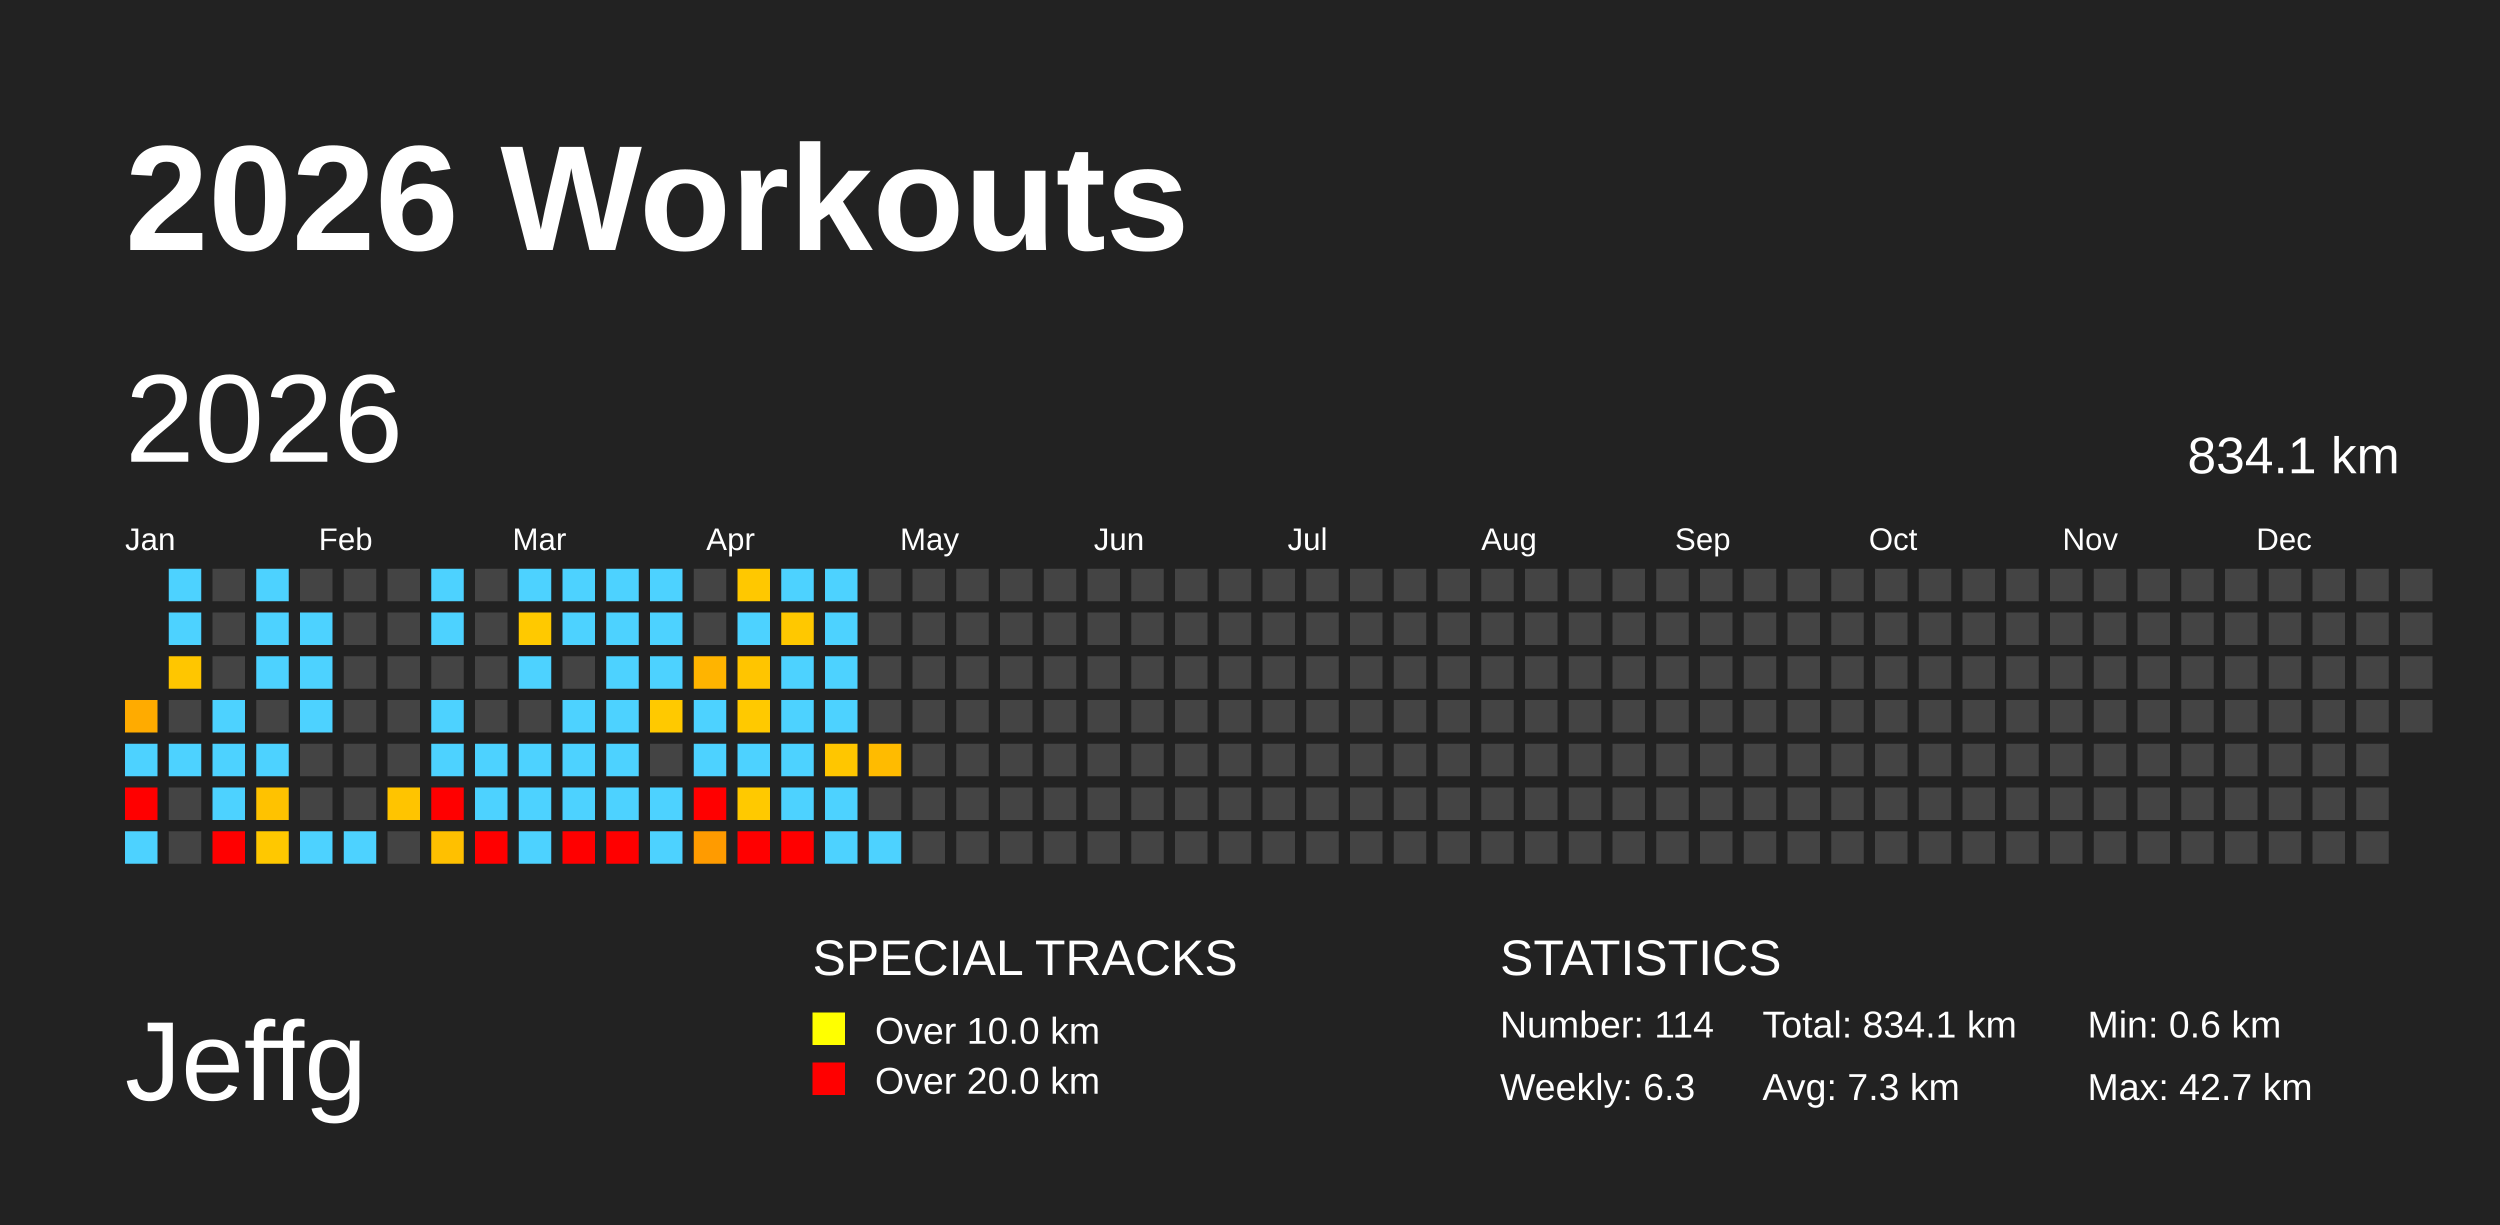
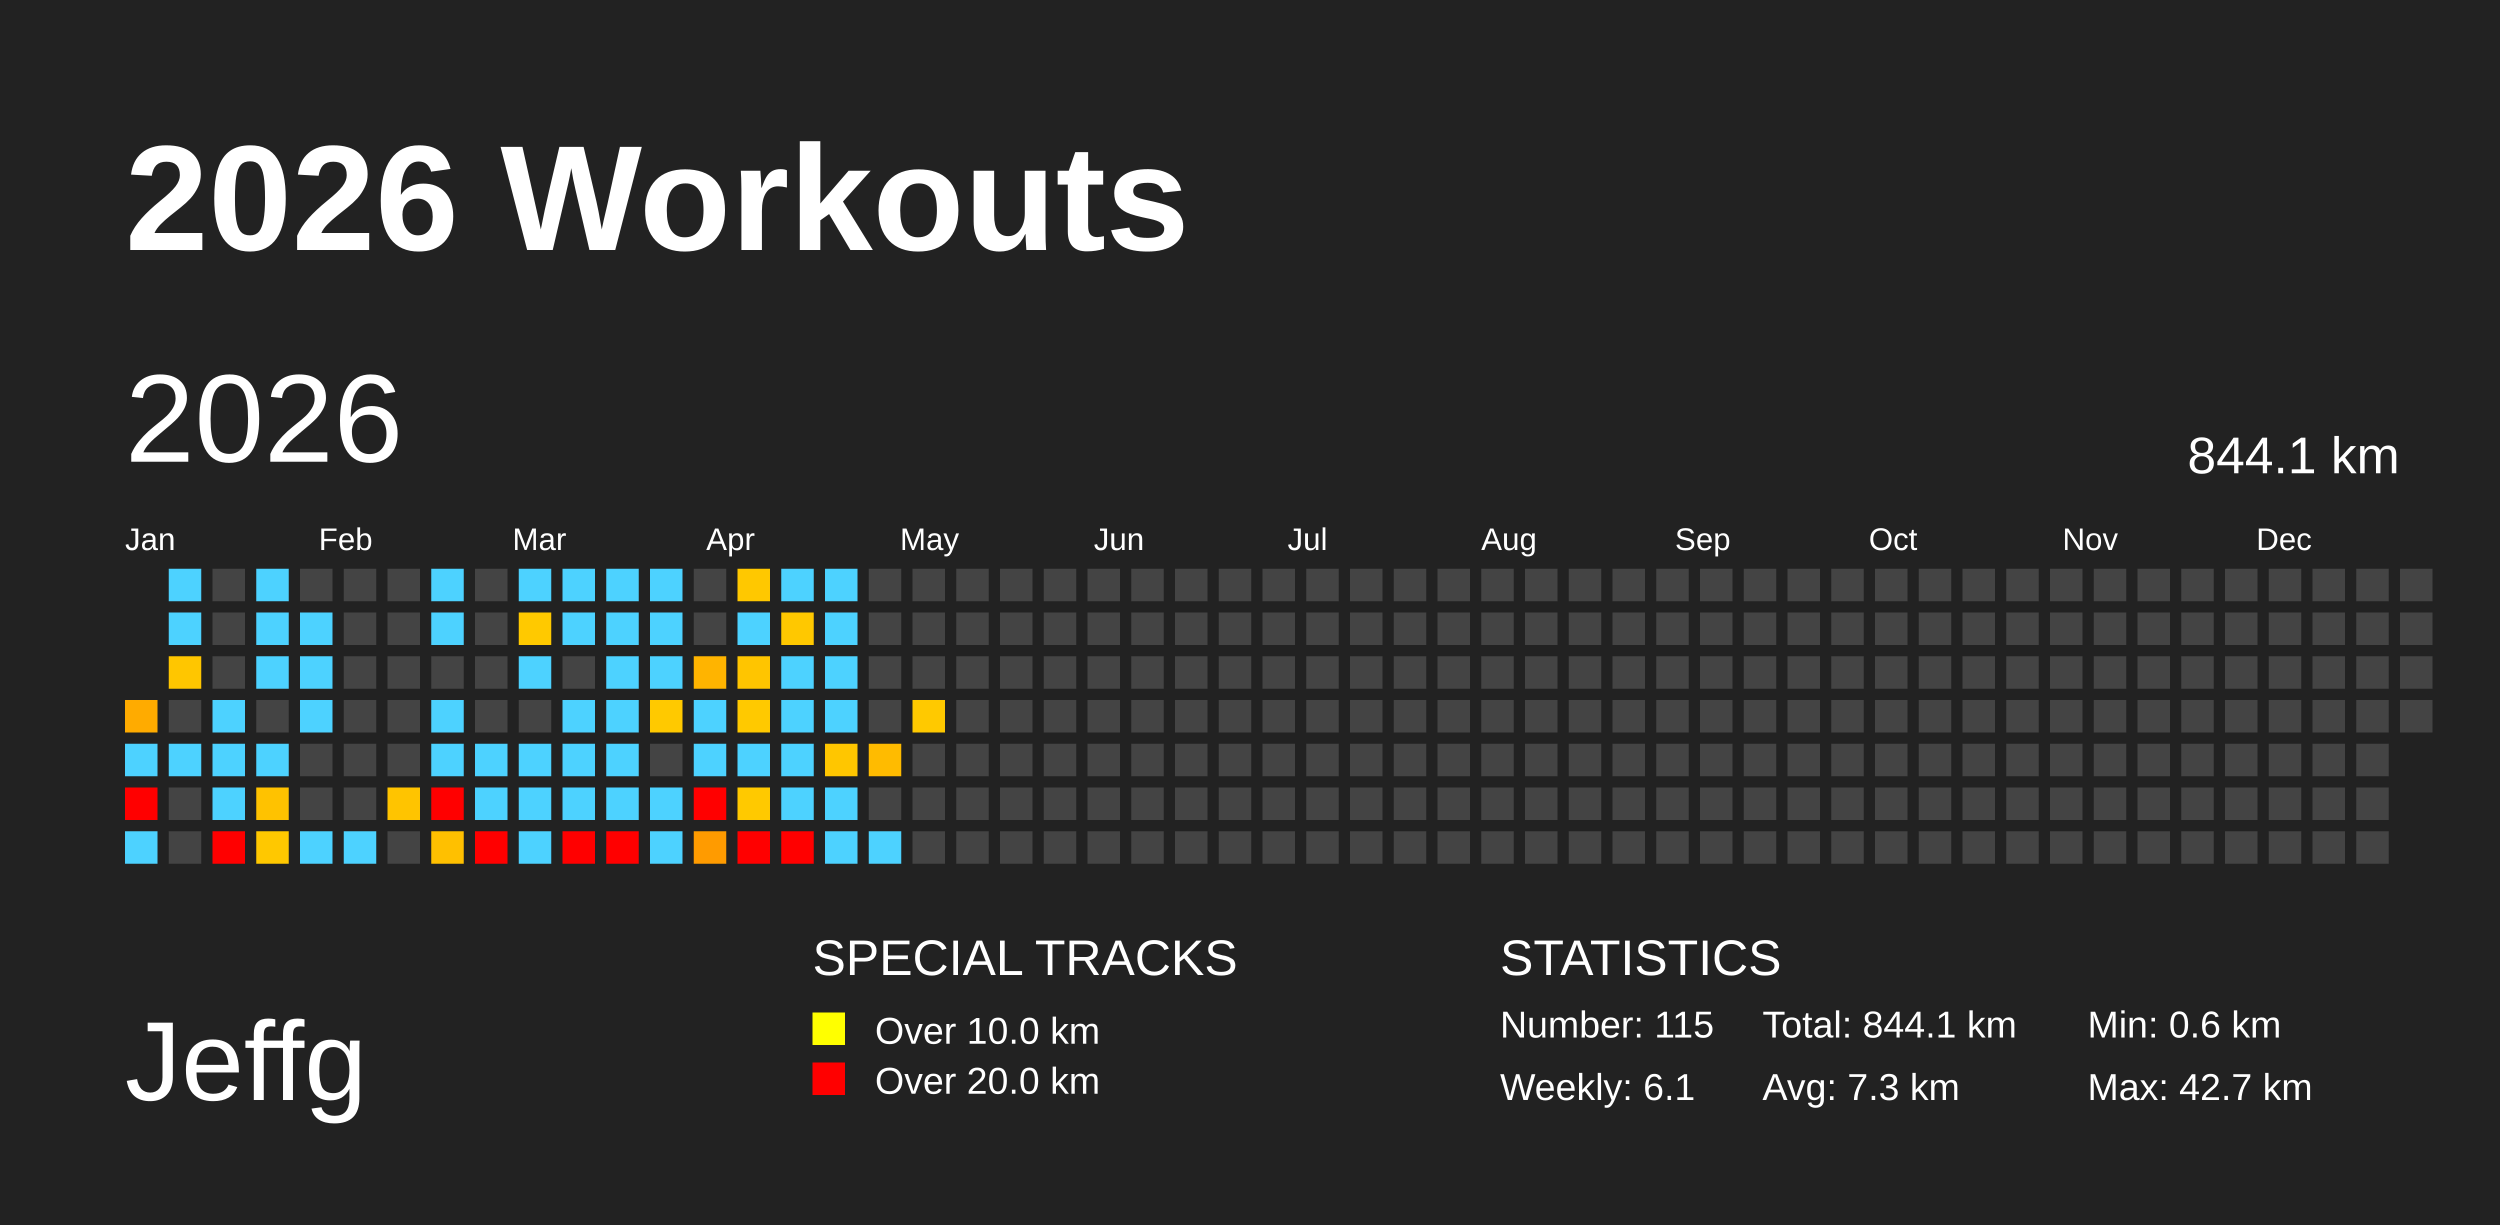
<svg xmlns="http://www.w3.org/2000/svg" baseProfile="full" height="98mm" version="1.1" viewBox="0,0,200,98" width="200mm">
  <defs />
  <rect fill="#222222" height="98" width="200" x="0" y="0" />
  <text fill="#FFFFFF" style="font-size:12px; font-family:Arial; font-weight:bold;" x="10" y="20">2026 Workouts</text>
  <text fill="#FFFFFF" style="font-size:9px; font-family:Arial" x="10" y="88">Jeffg</text>
  <text fill="#FFFFFF" style="font-size:4px; font-family:Arial" x="65" y="78">SPECIAL TRACKS</text>
  <rect fill="yellow" height="2.6" width="2.6" x="65" y="81" />
  <text fill="#FFFFFF" style="font-size:3px; font-family:Arial" x="70" y="83.5">Over 10.0 km</text>
  <rect fill="red" height="2.6" width="2.6" x="65" y="85" />
  <text fill="#FFFFFF" style="font-size:3px; font-family:Arial" x="70" y="87.5">Over 20.0 km</text>
  <text fill="#FFFFFF" style="font-size:4px; font-family:Arial" x="120" y="78">STATISTICS</text>
-   <text fill="#FFFFFF" style="font-size:3px; font-family:Arial" x="120" y="83">Number: 114</text>
-   <text fill="#FFFFFF" style="font-size:3px; font-family:Arial" x="120" y="88">Weekly: 6.3</text>
-   <text fill="#FFFFFF" style="font-size:3px; font-family:Arial" x="141" y="83">Total: 834.1 km</text>
+   <text fill="#FFFFFF" style="font-size:3px; font-family:Arial" x="120" y="83">Number: 115</text>
+   <text fill="#FFFFFF" style="font-size:3px; font-family:Arial" x="120" y="88">Weekly: 6.1</text>
+   <text fill="#FFFFFF" style="font-size:3px; font-family:Arial" x="141" y="83">Total: 844.1 km</text>
  <text fill="#FFFFFF" style="font-size:3px; font-family:Arial" x="141" y="88">Avg: 7.3 km</text>
  <text fill="#FFFFFF" style="font-size:3px; font-family:Arial" x="167" y="83">Min: 0.6 km</text>
  <text fill="#FFFFFF" style="font-size:3px; font-family:Arial" x="167" y="88">Max: 42.7 km</text>
  <text dominant-baseline="hanging" fill="#FFFFFF" style="font-size:10.0px; font-family:Arial;" x="10" y="30">2026</text>
-   <text dominant-baseline="hanging" fill="#FFFFFF" style="font-size:4.125px; font-family:Arial;" x="175" y="35">834.1 km</text>
+   <text dominant-baseline="hanging" fill="#FFFFFF" style="font-size:4.125px; font-family:Arial;" x="175" y="35">844.1 km</text>
  <text fill="#FFFFFF" style="font-size:2.5px; font-family:Arial" x="10.0" y="44">Jan</text>
  <text fill="#FFFFFF" style="font-size:2.5px; font-family:Arial" x="25.5" y="44">Feb</text>
  <text fill="#FFFFFF" style="font-size:2.5px; font-family:Arial" x="41.0" y="44">Mar</text>
  <text fill="#FFFFFF" style="font-size:2.5px; font-family:Arial" x="56.5" y="44">Apr</text>
  <text fill="#FFFFFF" style="font-size:2.5px; font-family:Arial" x="72.0" y="44">May</text>
  <text fill="#FFFFFF" style="font-size:2.5px; font-family:Arial" x="87.5" y="44">Jun</text>
  <text fill="#FFFFFF" style="font-size:2.5px; font-family:Arial" x="103.0" y="44">Jul</text>
  <text fill="#FFFFFF" style="font-size:2.5px; font-family:Arial" x="118.5" y="44">Aug</text>
  <text fill="#FFFFFF" style="font-size:2.5px; font-family:Arial" x="134.0" y="44">Sep</text>
  <text fill="#FFFFFF" style="font-size:2.5px; font-family:Arial" x="149.5" y="44">Oct</text>
  <text fill="#FFFFFF" style="font-size:2.5px; font-family:Arial" x="165.0" y="44">Nov</text>
  <text fill="#FFFFFF" style="font-size:2.5px; font-family:Arial" x="180.5" y="44">Dec</text>
  <rect fill="#ffab00" height="2.6" width="2.6" x="10.0" y="56.0" />
  <rect fill="#4dd2ff" height="2.6" width="2.6" x="10.0" y="59.5" />
  <rect fill="red" height="2.6" width="2.6" x="10.0" y="63.0" />
  <rect fill="#4dd2ff" height="2.6" width="2.6" x="10.0" y="66.5" />
  <rect fill="#4dd2ff" height="2.6" width="2.6" x="13.5" y="45.5" />
  <rect fill="#4dd2ff" height="2.6" width="2.6" x="13.5" y="49.0" />
  <rect fill="#ffc600" height="2.6" width="2.6" x="13.5" y="52.5" />
  <rect fill="#444444" height="2.6" width="2.6" x="13.5" y="56.0" />
  <rect fill="#4dd2ff" height="2.6" width="2.6" x="13.5" y="59.5" />
  <rect fill="#444444" height="2.6" width="2.6" x="13.5" y="63.0" />
  <rect fill="#444444" height="2.6" width="2.6" x="13.5" y="66.5" />
  <rect fill="#444444" height="2.6" width="2.6" x="17.0" y="45.5" />
  <rect fill="#444444" height="2.6" width="2.6" x="17.0" y="49.0" />
  <rect fill="#444444" height="2.6" width="2.6" x="17.0" y="52.5" />
  <rect fill="#4dd2ff" height="2.6" width="2.6" x="17.0" y="56.0" />
  <rect fill="#4dd2ff" height="2.6" width="2.6" x="17.0" y="59.5" />
  <rect fill="#4dd2ff" height="2.6" width="2.6" x="17.0" y="63.0" />
  <rect fill="red" height="2.6" width="2.6" x="17.0" y="66.5" />
  <rect fill="#4dd2ff" height="2.6" width="2.6" x="20.5" y="45.5" />
  <rect fill="#4dd2ff" height="2.6" width="2.6" x="20.5" y="49.0" />
  <rect fill="#4dd2ff" height="2.6" width="2.6" x="20.5" y="52.5" />
  <rect fill="#444444" height="2.6" width="2.6" x="20.5" y="56.0" />
  <rect fill="#4dd2ff" height="2.6" width="2.6" x="20.5" y="59.5" />
  <rect fill="#ffc200" height="2.6" width="2.6" x="20.5" y="63.0" />
  <rect fill="#ffc800" height="2.6" width="2.6" x="20.5" y="66.5" />
  <rect fill="#444444" height="2.6" width="2.6" x="24.0" y="45.5" />
  <rect fill="#4dd2ff" height="2.6" width="2.6" x="24.0" y="49.0" />
  <rect fill="#4dd2ff" height="2.6" width="2.6" x="24.0" y="52.5" />
  <rect fill="#4dd2ff" height="2.6" width="2.6" x="24.0" y="56.0" />
  <rect fill="#444444" height="2.6" width="2.6" x="24.0" y="59.5" />
  <rect fill="#444444" height="2.6" width="2.6" x="24.0" y="63.0" />
  <rect fill="#4dd2ff" height="2.6" width="2.6" x="24.0" y="66.5" />
  <rect fill="#444444" height="2.6" width="2.6" x="27.5" y="45.5" />
  <rect fill="#444444" height="2.6" width="2.6" x="27.5" y="49.0" />
  <rect fill="#444444" height="2.6" width="2.6" x="27.5" y="52.5" />
  <rect fill="#444444" height="2.6" width="2.6" x="27.5" y="56.0" />
  <rect fill="#444444" height="2.6" width="2.6" x="27.5" y="59.5" />
  <rect fill="#444444" height="2.6" width="2.6" x="27.5" y="63.0" />
  <rect fill="#4dd2ff" height="2.6" width="2.6" x="27.5" y="66.5" />
  <rect fill="#444444" height="2.6" width="2.6" x="31.0" y="45.5" />
  <rect fill="#444444" height="2.6" width="2.6" x="31.0" y="49.0" />
  <rect fill="#444444" height="2.6" width="2.6" x="31.0" y="52.5" />
  <rect fill="#444444" height="2.6" width="2.6" x="31.0" y="56.0" />
  <rect fill="#444444" height="2.6" width="2.6" x="31.0" y="59.5" />
  <rect fill="#ffc400" height="2.6" width="2.6" x="31.0" y="63.0" />
  <rect fill="#444444" height="2.6" width="2.6" x="31.0" y="66.5" />
  <rect fill="#4dd2ff" height="2.6" width="2.6" x="34.5" y="45.5" />
  <rect fill="#4dd2ff" height="2.6" width="2.6" x="34.5" y="49.0" />
  <rect fill="#444444" height="2.6" width="2.6" x="34.5" y="52.5" />
  <rect fill="#4dd2ff" height="2.6" width="2.6" x="34.5" y="56.0" />
  <rect fill="#4dd2ff" height="2.6" width="2.6" x="34.5" y="59.5" />
  <rect fill="red" height="2.6" width="2.6" x="34.5" y="63.0" />
  <rect fill="#ffc000" height="2.6" width="2.6" x="34.5" y="66.5" />
  <rect fill="#444444" height="2.6" width="2.6" x="38.0" y="45.5" />
  <rect fill="#444444" height="2.6" width="2.6" x="38.0" y="49.0" />
  <rect fill="#444444" height="2.6" width="2.6" x="38.0" y="52.5" />
  <rect fill="#444444" height="2.6" width="2.6" x="38.0" y="56.0" />
  <rect fill="#4dd2ff" height="2.6" width="2.6" x="38.0" y="59.5" />
  <rect fill="#4dd2ff" height="2.6" width="2.6" x="38.0" y="63.0" />
  <rect fill="red" height="2.6" width="2.6" x="38.0" y="66.5" />
  <rect fill="#4dd2ff" height="2.6" width="2.6" x="41.5" y="45.5" />
  <rect fill="#ffc900" height="2.6" width="2.6" x="41.5" y="49.0" />
  <rect fill="#4dd2ff" height="2.6" width="2.6" x="41.5" y="52.5" />
  <rect fill="#444444" height="2.6" width="2.6" x="41.5" y="56.0" />
  <rect fill="#4dd2ff" height="2.6" width="2.6" x="41.5" y="59.5" />
  <rect fill="#4dd2ff" height="2.6" width="2.6" x="41.5" y="63.0" />
  <rect fill="#4dd2ff" height="2.6" width="2.6" x="41.5" y="66.5" />
  <rect fill="#4dd2ff" height="2.6" width="2.6" x="45.0" y="45.5" />
  <rect fill="#4dd2ff" height="2.6" width="2.6" x="45.0" y="49.0" />
  <rect fill="#444444" height="2.6" width="2.6" x="45.0" y="52.5" />
  <rect fill="#4dd2ff" height="2.6" width="2.6" x="45.0" y="56.0" />
  <rect fill="#4dd2ff" height="2.6" width="2.6" x="45.0" y="59.5" />
  <rect fill="#4dd2ff" height="2.6" width="2.6" x="45.0" y="63.0" />
  <rect fill="red" height="2.6" width="2.6" x="45.0" y="66.5" />
  <rect fill="#4dd2ff" height="2.6" width="2.6" x="48.5" y="45.5" />
  <rect fill="#4dd2ff" height="2.6" width="2.6" x="48.5" y="49.0" />
  <rect fill="#4dd2ff" height="2.6" width="2.6" x="48.5" y="52.5" />
  <rect fill="#4dd2ff" height="2.6" width="2.6" x="48.5" y="56.0" />
  <rect fill="#4dd2ff" height="2.6" width="2.6" x="48.5" y="59.5" />
  <rect fill="#4dd2ff" height="2.6" width="2.6" x="48.5" y="63.0" />
  <rect fill="red" height="2.6" width="2.6" x="48.5" y="66.5" />
  <rect fill="#4dd2ff" height="2.6" width="2.6" x="52.0" y="45.5" />
  <rect fill="#4dd2ff" height="2.6" width="2.6" x="52.0" y="49.0" />
  <rect fill="#4dd2ff" height="2.6" width="2.6" x="52.0" y="52.5" />
  <rect fill="#ffc900" height="2.6" width="2.6" x="52.0" y="56.0" />
  <rect fill="#444444" height="2.6" width="2.6" x="52.0" y="59.5" />
  <rect fill="#4dd2ff" height="2.6" width="2.6" x="52.0" y="63.0" />
  <rect fill="#4dd2ff" height="2.6" width="2.6" x="52.0" y="66.5" />
  <rect fill="#444444" height="2.6" width="2.6" x="55.5" y="45.5" />
  <rect fill="#444444" height="2.6" width="2.6" x="55.5" y="49.0" />
  <rect fill="#ffb400" height="2.6" width="2.6" x="55.5" y="52.5" />
  <rect fill="#4dd2ff" height="2.6" width="2.6" x="55.5" y="56.0" />
  <rect fill="#4dd2ff" height="2.6" width="2.6" x="55.5" y="59.5" />
  <rect fill="red" height="2.6" width="2.6" x="55.5" y="63.0" />
  <rect fill="#ff9b00" height="2.6" width="2.6" x="55.5" y="66.5" />
  <rect fill="#ffc800" height="2.6" width="2.6" x="59.0" y="45.5" />
  <rect fill="#4dd2ff" height="2.6" width="2.6" x="59.0" y="49.0" />
  <rect fill="#ffc500" height="2.6" width="2.6" x="59.0" y="52.5" />
  <rect fill="#ffc900" height="2.6" width="2.6" x="59.0" y="56.0" />
  <rect fill="#4dd2ff" height="2.6" width="2.6" x="59.0" y="59.5" />
  <rect fill="#ffc900" height="2.6" width="2.6" x="59.0" y="63.0" />
  <rect fill="red" height="2.6" width="2.6" x="59.0" y="66.5" />
  <rect fill="#4dd2ff" height="2.6" width="2.6" x="62.5" y="45.5" />
  <rect fill="#ffc800" height="2.6" width="2.6" x="62.5" y="49.0" />
  <rect fill="#4dd2ff" height="2.6" width="2.6" x="62.5" y="52.5" />
  <rect fill="#4dd2ff" height="2.6" width="2.6" x="62.5" y="56.0" />
  <rect fill="#4dd2ff" height="2.6" width="2.6" x="62.5" y="59.5" />
  <rect fill="#4dd2ff" height="2.6" width="2.6" x="62.5" y="63.0" />
  <rect fill="red" height="2.6" width="2.6" x="62.5" y="66.5" />
  <rect fill="#4dd2ff" height="2.6" width="2.6" x="66.0" y="45.5" />
  <rect fill="#4dd2ff" height="2.6" width="2.6" x="66.0" y="49.0" />
  <rect fill="#4dd2ff" height="2.6" width="2.6" x="66.0" y="52.5" />
  <rect fill="#4dd2ff" height="2.6" width="2.6" x="66.0" y="56.0" />
  <rect fill="#ffc600" height="2.6" width="2.6" x="66.0" y="59.5" />
  <rect fill="#4dd2ff" height="2.6" width="2.6" x="66.0" y="63.0" />
  <rect fill="#4dd2ff" height="2.6" width="2.6" x="66.0" y="66.5" />
  <rect fill="#444444" height="2.6" width="2.6" x="69.5" y="45.5" />
  <rect fill="#444444" height="2.6" width="2.6" x="69.5" y="49.0" />
  <rect fill="#444444" height="2.6" width="2.6" x="69.5" y="52.5" />
  <rect fill="#444444" height="2.6" width="2.6" x="69.5" y="56.0" />
  <rect fill="#ffbb00" height="2.6" width="2.6" x="69.5" y="59.5" />
  <rect fill="#444444" height="2.6" width="2.6" x="69.5" y="63.0" />
  <rect fill="#4dd2ff" height="2.6" width="2.6" x="69.5" y="66.5" />
  <rect fill="#444444" height="2.6" width="2.6" x="73.0" y="45.5" />
  <rect fill="#444444" height="2.6" width="2.6" x="73.0" y="49.0" />
  <rect fill="#444444" height="2.6" width="2.6" x="73.0" y="52.5" />
-   <rect fill="#444444" height="2.6" width="2.6" x="73.0" y="56.0" />
+   <rect fill="#ffc900" height="2.6" width="2.6" x="73.0" y="56.0" />
  <rect fill="#444444" height="2.6" width="2.6" x="73.0" y="59.5" />
  <rect fill="#444444" height="2.6" width="2.6" x="73.0" y="63.0" />
  <rect fill="#444444" height="2.6" width="2.6" x="73.0" y="66.5" />
  <rect fill="#444444" height="2.6" width="2.6" x="76.5" y="45.5" />
  <rect fill="#444444" height="2.6" width="2.6" x="76.5" y="49.0" />
  <rect fill="#444444" height="2.6" width="2.6" x="76.5" y="52.5" />
  <rect fill="#444444" height="2.6" width="2.6" x="76.5" y="56.0" />
  <rect fill="#444444" height="2.6" width="2.6" x="76.5" y="59.5" />
  <rect fill="#444444" height="2.6" width="2.6" x="76.5" y="63.0" />
  <rect fill="#444444" height="2.6" width="2.6" x="76.5" y="66.5" />
  <rect fill="#444444" height="2.6" width="2.6" x="80.0" y="45.5" />
  <rect fill="#444444" height="2.6" width="2.6" x="80.0" y="49.0" />
  <rect fill="#444444" height="2.6" width="2.6" x="80.0" y="52.5" />
  <rect fill="#444444" height="2.6" width="2.6" x="80.0" y="56.0" />
  <rect fill="#444444" height="2.6" width="2.6" x="80.0" y="59.5" />
  <rect fill="#444444" height="2.6" width="2.6" x="80.0" y="63.0" />
  <rect fill="#444444" height="2.6" width="2.6" x="80.0" y="66.5" />
  <rect fill="#444444" height="2.6" width="2.6" x="83.5" y="45.5" />
  <rect fill="#444444" height="2.6" width="2.6" x="83.5" y="49.0" />
  <rect fill="#444444" height="2.6" width="2.6" x="83.5" y="52.5" />
  <rect fill="#444444" height="2.6" width="2.6" x="83.5" y="56.0" />
  <rect fill="#444444" height="2.6" width="2.6" x="83.5" y="59.5" />
  <rect fill="#444444" height="2.6" width="2.6" x="83.5" y="63.0" />
  <rect fill="#444444" height="2.6" width="2.6" x="83.5" y="66.5" />
  <rect fill="#444444" height="2.6" width="2.6" x="87.0" y="45.5" />
  <rect fill="#444444" height="2.6" width="2.6" x="87.0" y="49.0" />
  <rect fill="#444444" height="2.6" width="2.6" x="87.0" y="52.5" />
  <rect fill="#444444" height="2.6" width="2.6" x="87.0" y="56.0" />
  <rect fill="#444444" height="2.6" width="2.6" x="87.0" y="59.5" />
  <rect fill="#444444" height="2.6" width="2.6" x="87.0" y="63.0" />
  <rect fill="#444444" height="2.6" width="2.6" x="87.0" y="66.5" />
  <rect fill="#444444" height="2.6" width="2.6" x="90.5" y="45.5" />
  <rect fill="#444444" height="2.6" width="2.6" x="90.5" y="49.0" />
  <rect fill="#444444" height="2.6" width="2.6" x="90.5" y="52.5" />
  <rect fill="#444444" height="2.6" width="2.6" x="90.5" y="56.0" />
  <rect fill="#444444" height="2.6" width="2.6" x="90.5" y="59.5" />
  <rect fill="#444444" height="2.6" width="2.6" x="90.5" y="63.0" />
  <rect fill="#444444" height="2.6" width="2.6" x="90.5" y="66.5" />
  <rect fill="#444444" height="2.6" width="2.6" x="94.0" y="45.5" />
  <rect fill="#444444" height="2.6" width="2.6" x="94.0" y="49.0" />
  <rect fill="#444444" height="2.6" width="2.6" x="94.0" y="52.5" />
  <rect fill="#444444" height="2.6" width="2.6" x="94.0" y="56.0" />
  <rect fill="#444444" height="2.6" width="2.6" x="94.0" y="59.5" />
  <rect fill="#444444" height="2.6" width="2.6" x="94.0" y="63.0" />
  <rect fill="#444444" height="2.6" width="2.6" x="94.0" y="66.5" />
  <rect fill="#444444" height="2.6" width="2.6" x="97.5" y="45.5" />
  <rect fill="#444444" height="2.6" width="2.6" x="97.5" y="49.0" />
  <rect fill="#444444" height="2.6" width="2.6" x="97.5" y="52.5" />
  <rect fill="#444444" height="2.6" width="2.6" x="97.5" y="56.0" />
  <rect fill="#444444" height="2.6" width="2.6" x="97.5" y="59.5" />
  <rect fill="#444444" height="2.6" width="2.6" x="97.5" y="63.0" />
  <rect fill="#444444" height="2.6" width="2.6" x="97.5" y="66.5" />
  <rect fill="#444444" height="2.6" width="2.6" x="101.0" y="45.5" />
  <rect fill="#444444" height="2.6" width="2.6" x="101.0" y="49.0" />
  <rect fill="#444444" height="2.6" width="2.6" x="101.0" y="52.5" />
  <rect fill="#444444" height="2.6" width="2.6" x="101.0" y="56.0" />
  <rect fill="#444444" height="2.6" width="2.6" x="101.0" y="59.5" />
  <rect fill="#444444" height="2.6" width="2.6" x="101.0" y="63.0" />
  <rect fill="#444444" height="2.6" width="2.6" x="101.0" y="66.5" />
  <rect fill="#444444" height="2.6" width="2.6" x="104.5" y="45.5" />
  <rect fill="#444444" height="2.6" width="2.6" x="104.5" y="49.0" />
  <rect fill="#444444" height="2.6" width="2.6" x="104.5" y="52.5" />
  <rect fill="#444444" height="2.6" width="2.6" x="104.5" y="56.0" />
  <rect fill="#444444" height="2.6" width="2.6" x="104.5" y="59.5" />
  <rect fill="#444444" height="2.6" width="2.6" x="104.5" y="63.0" />
  <rect fill="#444444" height="2.6" width="2.6" x="104.5" y="66.5" />
  <rect fill="#444444" height="2.6" width="2.6" x="108.0" y="45.5" />
  <rect fill="#444444" height="2.6" width="2.6" x="108.0" y="49.0" />
  <rect fill="#444444" height="2.6" width="2.6" x="108.0" y="52.5" />
  <rect fill="#444444" height="2.6" width="2.6" x="108.0" y="56.0" />
  <rect fill="#444444" height="2.6" width="2.6" x="108.0" y="59.5" />
  <rect fill="#444444" height="2.6" width="2.6" x="108.0" y="63.0" />
  <rect fill="#444444" height="2.6" width="2.6" x="108.0" y="66.5" />
  <rect fill="#444444" height="2.6" width="2.6" x="111.5" y="45.5" />
  <rect fill="#444444" height="2.6" width="2.6" x="111.5" y="49.0" />
  <rect fill="#444444" height="2.6" width="2.6" x="111.5" y="52.5" />
  <rect fill="#444444" height="2.6" width="2.6" x="111.5" y="56.0" />
  <rect fill="#444444" height="2.6" width="2.6" x="111.5" y="59.5" />
  <rect fill="#444444" height="2.6" width="2.6" x="111.5" y="63.0" />
  <rect fill="#444444" height="2.6" width="2.6" x="111.5" y="66.5" />
  <rect fill="#444444" height="2.6" width="2.6" x="115.0" y="45.5" />
  <rect fill="#444444" height="2.6" width="2.6" x="115.0" y="49.0" />
  <rect fill="#444444" height="2.6" width="2.6" x="115.0" y="52.5" />
  <rect fill="#444444" height="2.6" width="2.6" x="115.0" y="56.0" />
  <rect fill="#444444" height="2.6" width="2.6" x="115.0" y="59.5" />
  <rect fill="#444444" height="2.6" width="2.6" x="115.0" y="63.0" />
  <rect fill="#444444" height="2.6" width="2.6" x="115.0" y="66.5" />
  <rect fill="#444444" height="2.6" width="2.6" x="118.5" y="45.5" />
  <rect fill="#444444" height="2.6" width="2.6" x="118.5" y="49.0" />
  <rect fill="#444444" height="2.6" width="2.6" x="118.5" y="52.5" />
  <rect fill="#444444" height="2.6" width="2.6" x="118.5" y="56.0" />
  <rect fill="#444444" height="2.6" width="2.6" x="118.5" y="59.5" />
  <rect fill="#444444" height="2.6" width="2.6" x="118.5" y="63.0" />
  <rect fill="#444444" height="2.6" width="2.6" x="118.5" y="66.5" />
  <rect fill="#444444" height="2.6" width="2.6" x="122.0" y="45.5" />
  <rect fill="#444444" height="2.6" width="2.6" x="122.0" y="49.0" />
  <rect fill="#444444" height="2.6" width="2.6" x="122.0" y="52.5" />
  <rect fill="#444444" height="2.6" width="2.6" x="122.0" y="56.0" />
  <rect fill="#444444" height="2.6" width="2.6" x="122.0" y="59.5" />
  <rect fill="#444444" height="2.6" width="2.6" x="122.0" y="63.0" />
  <rect fill="#444444" height="2.6" width="2.6" x="122.0" y="66.5" />
  <rect fill="#444444" height="2.6" width="2.6" x="125.5" y="45.5" />
  <rect fill="#444444" height="2.6" width="2.6" x="125.5" y="49.0" />
  <rect fill="#444444" height="2.6" width="2.6" x="125.5" y="52.5" />
  <rect fill="#444444" height="2.6" width="2.6" x="125.5" y="56.0" />
  <rect fill="#444444" height="2.6" width="2.6" x="125.5" y="59.5" />
  <rect fill="#444444" height="2.6" width="2.6" x="125.5" y="63.0" />
  <rect fill="#444444" height="2.6" width="2.6" x="125.5" y="66.5" />
  <rect fill="#444444" height="2.6" width="2.6" x="129.0" y="45.5" />
  <rect fill="#444444" height="2.6" width="2.6" x="129.0" y="49.0" />
  <rect fill="#444444" height="2.6" width="2.6" x="129.0" y="52.5" />
  <rect fill="#444444" height="2.6" width="2.6" x="129.0" y="56.0" />
  <rect fill="#444444" height="2.6" width="2.6" x="129.0" y="59.5" />
  <rect fill="#444444" height="2.6" width="2.6" x="129.0" y="63.0" />
  <rect fill="#444444" height="2.6" width="2.6" x="129.0" y="66.5" />
  <rect fill="#444444" height="2.6" width="2.6" x="132.5" y="45.5" />
  <rect fill="#444444" height="2.6" width="2.6" x="132.5" y="49.0" />
  <rect fill="#444444" height="2.6" width="2.6" x="132.5" y="52.5" />
  <rect fill="#444444" height="2.6" width="2.6" x="132.5" y="56.0" />
  <rect fill="#444444" height="2.6" width="2.6" x="132.5" y="59.5" />
  <rect fill="#444444" height="2.6" width="2.6" x="132.5" y="63.0" />
  <rect fill="#444444" height="2.6" width="2.6" x="132.5" y="66.5" />
  <rect fill="#444444" height="2.6" width="2.6" x="136.0" y="45.5" />
  <rect fill="#444444" height="2.6" width="2.6" x="136.0" y="49.0" />
  <rect fill="#444444" height="2.6" width="2.6" x="136.0" y="52.5" />
  <rect fill="#444444" height="2.6" width="2.6" x="136.0" y="56.0" />
  <rect fill="#444444" height="2.6" width="2.6" x="136.0" y="59.5" />
  <rect fill="#444444" height="2.6" width="2.6" x="136.0" y="63.0" />
  <rect fill="#444444" height="2.6" width="2.6" x="136.0" y="66.5" />
  <rect fill="#444444" height="2.6" width="2.6" x="139.5" y="45.5" />
  <rect fill="#444444" height="2.6" width="2.6" x="139.5" y="49.0" />
  <rect fill="#444444" height="2.6" width="2.6" x="139.5" y="52.5" />
  <rect fill="#444444" height="2.6" width="2.6" x="139.5" y="56.0" />
  <rect fill="#444444" height="2.6" width="2.6" x="139.5" y="59.5" />
  <rect fill="#444444" height="2.6" width="2.6" x="139.5" y="63.0" />
  <rect fill="#444444" height="2.6" width="2.6" x="139.5" y="66.5" />
  <rect fill="#444444" height="2.6" width="2.6" x="143.0" y="45.5" />
  <rect fill="#444444" height="2.6" width="2.6" x="143.0" y="49.0" />
  <rect fill="#444444" height="2.6" width="2.6" x="143.0" y="52.5" />
  <rect fill="#444444" height="2.6" width="2.6" x="143.0" y="56.0" />
  <rect fill="#444444" height="2.6" width="2.6" x="143.0" y="59.5" />
  <rect fill="#444444" height="2.6" width="2.6" x="143.0" y="63.0" />
  <rect fill="#444444" height="2.6" width="2.6" x="143.0" y="66.5" />
  <rect fill="#444444" height="2.6" width="2.6" x="146.5" y="45.5" />
  <rect fill="#444444" height="2.6" width="2.6" x="146.5" y="49.0" />
  <rect fill="#444444" height="2.6" width="2.6" x="146.5" y="52.5" />
  <rect fill="#444444" height="2.6" width="2.6" x="146.5" y="56.0" />
  <rect fill="#444444" height="2.6" width="2.6" x="146.5" y="59.5" />
  <rect fill="#444444" height="2.6" width="2.6" x="146.5" y="63.0" />
  <rect fill="#444444" height="2.6" width="2.6" x="146.5" y="66.5" />
  <rect fill="#444444" height="2.6" width="2.6" x="150.0" y="45.5" />
  <rect fill="#444444" height="2.6" width="2.6" x="150.0" y="49.0" />
  <rect fill="#444444" height="2.6" width="2.6" x="150.0" y="52.5" />
  <rect fill="#444444" height="2.6" width="2.6" x="150.0" y="56.0" />
  <rect fill="#444444" height="2.6" width="2.6" x="150.0" y="59.5" />
  <rect fill="#444444" height="2.6" width="2.6" x="150.0" y="63.0" />
  <rect fill="#444444" height="2.6" width="2.6" x="150.0" y="66.5" />
  <rect fill="#444444" height="2.6" width="2.6" x="153.5" y="45.5" />
  <rect fill="#444444" height="2.6" width="2.6" x="153.5" y="49.0" />
  <rect fill="#444444" height="2.6" width="2.6" x="153.5" y="52.5" />
  <rect fill="#444444" height="2.6" width="2.6" x="153.5" y="56.0" />
  <rect fill="#444444" height="2.6" width="2.6" x="153.5" y="59.5" />
  <rect fill="#444444" height="2.6" width="2.6" x="153.5" y="63.0" />
  <rect fill="#444444" height="2.6" width="2.6" x="153.5" y="66.5" />
  <rect fill="#444444" height="2.6" width="2.6" x="157.0" y="45.5" />
  <rect fill="#444444" height="2.6" width="2.6" x="157.0" y="49.0" />
  <rect fill="#444444" height="2.6" width="2.6" x="157.0" y="52.5" />
  <rect fill="#444444" height="2.6" width="2.6" x="157.0" y="56.0" />
  <rect fill="#444444" height="2.6" width="2.6" x="157.0" y="59.5" />
  <rect fill="#444444" height="2.6" width="2.6" x="157.0" y="63.0" />
  <rect fill="#444444" height="2.6" width="2.6" x="157.0" y="66.5" />
  <rect fill="#444444" height="2.6" width="2.6" x="160.5" y="45.5" />
  <rect fill="#444444" height="2.6" width="2.6" x="160.5" y="49.0" />
  <rect fill="#444444" height="2.6" width="2.6" x="160.5" y="52.5" />
  <rect fill="#444444" height="2.6" width="2.6" x="160.5" y="56.0" />
  <rect fill="#444444" height="2.6" width="2.6" x="160.5" y="59.5" />
  <rect fill="#444444" height="2.6" width="2.6" x="160.5" y="63.0" />
  <rect fill="#444444" height="2.6" width="2.6" x="160.5" y="66.5" />
  <rect fill="#444444" height="2.6" width="2.6" x="164.0" y="45.5" />
  <rect fill="#444444" height="2.6" width="2.6" x="164.0" y="49.0" />
  <rect fill="#444444" height="2.6" width="2.6" x="164.0" y="52.5" />
  <rect fill="#444444" height="2.6" width="2.6" x="164.0" y="56.0" />
  <rect fill="#444444" height="2.6" width="2.6" x="164.0" y="59.5" />
  <rect fill="#444444" height="2.6" width="2.6" x="164.0" y="63.0" />
  <rect fill="#444444" height="2.6" width="2.6" x="164.0" y="66.5" />
  <rect fill="#444444" height="2.6" width="2.6" x="167.5" y="45.5" />
  <rect fill="#444444" height="2.6" width="2.6" x="167.5" y="49.0" />
  <rect fill="#444444" height="2.6" width="2.6" x="167.5" y="52.5" />
  <rect fill="#444444" height="2.6" width="2.6" x="167.5" y="56.0" />
  <rect fill="#444444" height="2.6" width="2.6" x="167.5" y="59.5" />
  <rect fill="#444444" height="2.6" width="2.6" x="167.5" y="63.0" />
  <rect fill="#444444" height="2.6" width="2.6" x="167.5" y="66.5" />
  <rect fill="#444444" height="2.6" width="2.6" x="171.0" y="45.5" />
  <rect fill="#444444" height="2.6" width="2.6" x="171.0" y="49.0" />
  <rect fill="#444444" height="2.6" width="2.6" x="171.0" y="52.5" />
  <rect fill="#444444" height="2.6" width="2.6" x="171.0" y="56.0" />
  <rect fill="#444444" height="2.6" width="2.6" x="171.0" y="59.5" />
  <rect fill="#444444" height="2.6" width="2.6" x="171.0" y="63.0" />
  <rect fill="#444444" height="2.6" width="2.6" x="171.0" y="66.5" />
  <rect fill="#444444" height="2.6" width="2.6" x="174.5" y="45.5" />
  <rect fill="#444444" height="2.6" width="2.6" x="174.5" y="49.0" />
  <rect fill="#444444" height="2.6" width="2.6" x="174.5" y="52.5" />
  <rect fill="#444444" height="2.6" width="2.6" x="174.5" y="56.0" />
  <rect fill="#444444" height="2.6" width="2.6" x="174.5" y="59.5" />
  <rect fill="#444444" height="2.6" width="2.6" x="174.5" y="63.0" />
  <rect fill="#444444" height="2.6" width="2.6" x="174.5" y="66.5" />
  <rect fill="#444444" height="2.6" width="2.6" x="178.0" y="45.5" />
  <rect fill="#444444" height="2.6" width="2.6" x="178.0" y="49.0" />
  <rect fill="#444444" height="2.6" width="2.6" x="178.0" y="52.5" />
  <rect fill="#444444" height="2.6" width="2.6" x="178.0" y="56.0" />
  <rect fill="#444444" height="2.6" width="2.6" x="178.0" y="59.5" />
  <rect fill="#444444" height="2.6" width="2.6" x="178.0" y="63.0" />
  <rect fill="#444444" height="2.6" width="2.6" x="178.0" y="66.5" />
  <rect fill="#444444" height="2.6" width="2.6" x="181.5" y="45.5" />
  <rect fill="#444444" height="2.6" width="2.6" x="181.5" y="49.0" />
  <rect fill="#444444" height="2.6" width="2.6" x="181.5" y="52.5" />
  <rect fill="#444444" height="2.6" width="2.6" x="181.5" y="56.0" />
  <rect fill="#444444" height="2.6" width="2.6" x="181.5" y="59.5" />
  <rect fill="#444444" height="2.6" width="2.6" x="181.5" y="63.0" />
  <rect fill="#444444" height="2.6" width="2.6" x="181.5" y="66.5" />
  <rect fill="#444444" height="2.6" width="2.6" x="185.0" y="45.5" />
  <rect fill="#444444" height="2.6" width="2.6" x="185.0" y="49.0" />
  <rect fill="#444444" height="2.6" width="2.6" x="185.0" y="52.5" />
  <rect fill="#444444" height="2.6" width="2.6" x="185.0" y="56.0" />
  <rect fill="#444444" height="2.6" width="2.6" x="185.0" y="59.5" />
  <rect fill="#444444" height="2.6" width="2.6" x="185.0" y="63.0" />
  <rect fill="#444444" height="2.6" width="2.6" x="185.0" y="66.5" />
  <rect fill="#444444" height="2.6" width="2.6" x="188.5" y="45.5" />
  <rect fill="#444444" height="2.6" width="2.6" x="188.5" y="49.0" />
  <rect fill="#444444" height="2.6" width="2.6" x="188.5" y="52.5" />
  <rect fill="#444444" height="2.6" width="2.6" x="188.5" y="56.0" />
  <rect fill="#444444" height="2.6" width="2.6" x="188.5" y="59.5" />
  <rect fill="#444444" height="2.6" width="2.6" x="188.5" y="63.0" />
  <rect fill="#444444" height="2.6" width="2.6" x="188.5" y="66.5" />
  <rect fill="#444444" height="2.6" width="2.6" x="192.0" y="45.5" />
  <rect fill="#444444" height="2.6" width="2.6" x="192.0" y="49.0" />
  <rect fill="#444444" height="2.6" width="2.6" x="192.0" y="52.5" />
  <rect fill="#444444" height="2.6" width="2.6" x="192.0" y="56.0" />
</svg>
